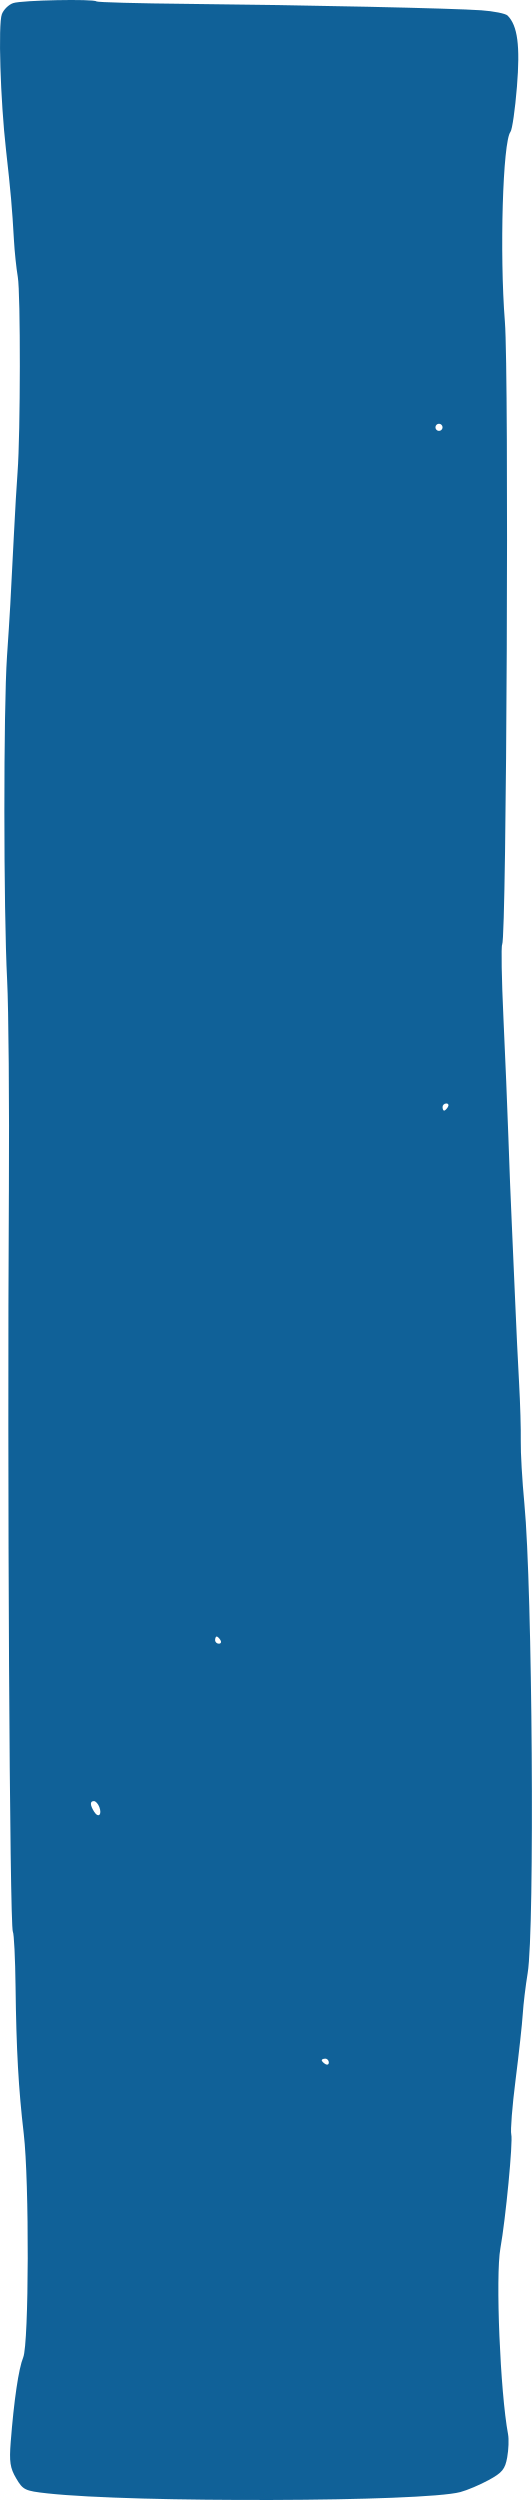
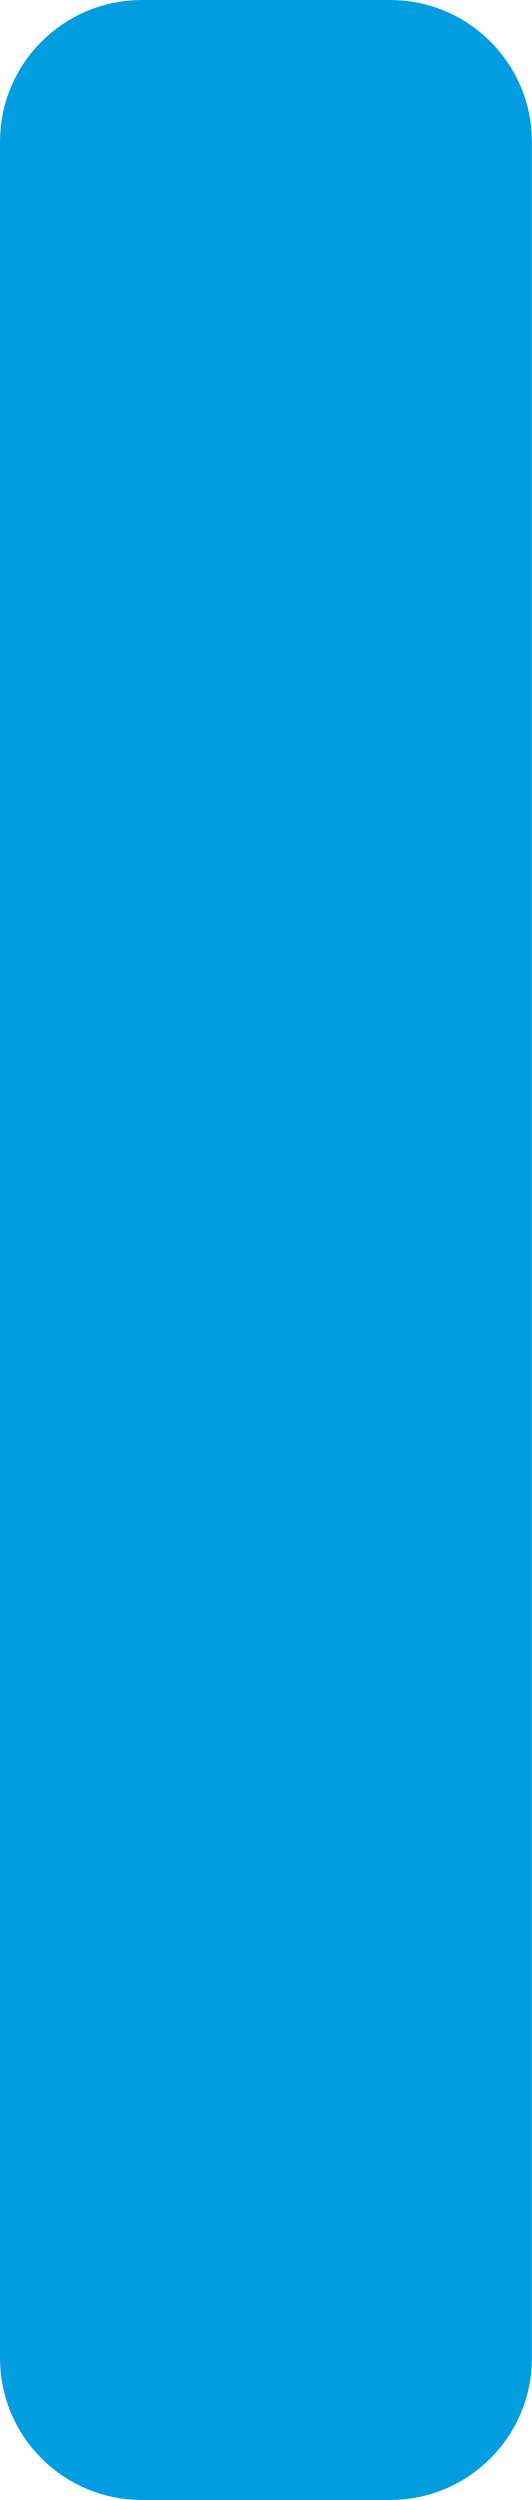
<svg xmlns="http://www.w3.org/2000/svg" width="30" height="141" viewBox="0 0 30 141" fill="none">
-   <path fill-rule="evenodd" clip-rule="evenodd" d="M5.439 0.08C5.288 -0.071 1.24 0.01 0.746 0.174C0.492 0.258 0.203 0.54 0.105 0.8C-0.109 1.367 0.022 5.648 0.34 8.464C0.599 10.761 0.689 11.788 0.784 13.508C0.82 14.174 0.92 15.125 1.004 15.622C1.164 16.553 1.154 24.476 0.991 26.624C0.94 27.29 0.847 28.878 0.784 30.155C0.595 33.971 0.559 34.593 0.395 37.015C0.194 39.955 0.198 51.294 0.402 55.275C0.485 56.907 0.529 62.215 0.502 67.179L0.5 67.482C0.407 82.927 0.546 108.641 0.725 108.947C0.79 109.058 0.859 110.465 0.878 112.074C0.921 115.618 1.043 117.809 1.34 120.347C1.655 123.046 1.633 132.174 1.309 132.957C1.052 133.58 0.788 135.369 0.604 137.732C0.517 138.848 0.569 139.195 0.911 139.777C1.296 140.434 1.406 140.488 2.668 140.626C7.542 141.161 23.863 141.109 25.962 140.553C26.348 140.451 27.069 140.145 27.564 139.875C28.329 139.457 28.487 139.263 28.607 138.591C28.685 138.156 28.706 137.573 28.655 137.296C28.212 134.927 27.941 128.368 28.222 126.803C28.521 125.138 28.938 120.78 28.836 120.387C28.781 120.174 28.89 118.784 29.079 117.298C29.267 115.812 29.45 114.142 29.484 113.587C29.519 113.032 29.643 111.994 29.761 111.28C30.164 108.838 30.028 89.558 29.575 84.807C29.452 83.516 29.36 81.927 29.372 81.276C29.384 80.626 29.34 79.14 29.275 77.975C29.21 76.809 29.112 74.766 29.058 73.435C29.004 72.103 28.916 70.106 28.864 68.996C28.811 67.886 28.725 65.707 28.673 64.153C28.62 62.6 28.494 59.558 28.393 57.394C28.292 55.23 28.26 53.374 28.322 53.271C28.573 52.855 28.712 21.147 28.476 18.149C28.171 14.286 28.357 7.981 28.791 7.435C28.888 7.313 29.052 6.169 29.155 4.894C29.343 2.575 29.195 1.449 28.628 0.878C28.515 0.764 27.846 0.63 27.142 0.58C25.522 0.466 17.17 0.284 10.585 0.219C7.804 0.192 5.489 0.129 5.439 0.08ZM18.345 116.109C18.456 116.109 18.546 116.206 18.546 116.323C18.546 116.441 18.456 116.481 18.345 116.412C18.235 116.344 18.145 116.248 18.145 116.198C18.145 116.149 18.235 116.109 18.345 116.109ZM5.296 101.582C5.394 101.582 5.532 101.731 5.601 101.913C5.769 102.354 5.546 102.558 5.309 102.181C5.072 101.804 5.067 101.582 5.296 101.582ZM12.22 92.3C12.269 92.3 12.364 92.391 12.433 92.502C12.501 92.613 12.461 92.704 12.344 92.704C12.228 92.704 12.132 92.613 12.132 92.502C12.132 92.391 12.172 92.3 12.22 92.3ZM25.172 62.236C25.288 62.236 25.328 62.327 25.26 62.438C25.192 62.549 25.097 62.64 25.048 62.64C24.999 62.64 24.96 62.549 24.96 62.438C24.96 62.327 25.055 62.236 25.172 62.236ZM24.759 23.9C24.869 23.9 24.96 23.991 24.96 24.102C24.96 24.212 24.869 24.303 24.759 24.303C24.649 24.303 24.559 24.212 24.559 24.102C24.559 23.991 24.649 23.9 24.759 23.9Z" fill="#106198" />
+   <rect width="30" height="141" rx="8" fill="#009EE1" />
</svg>
